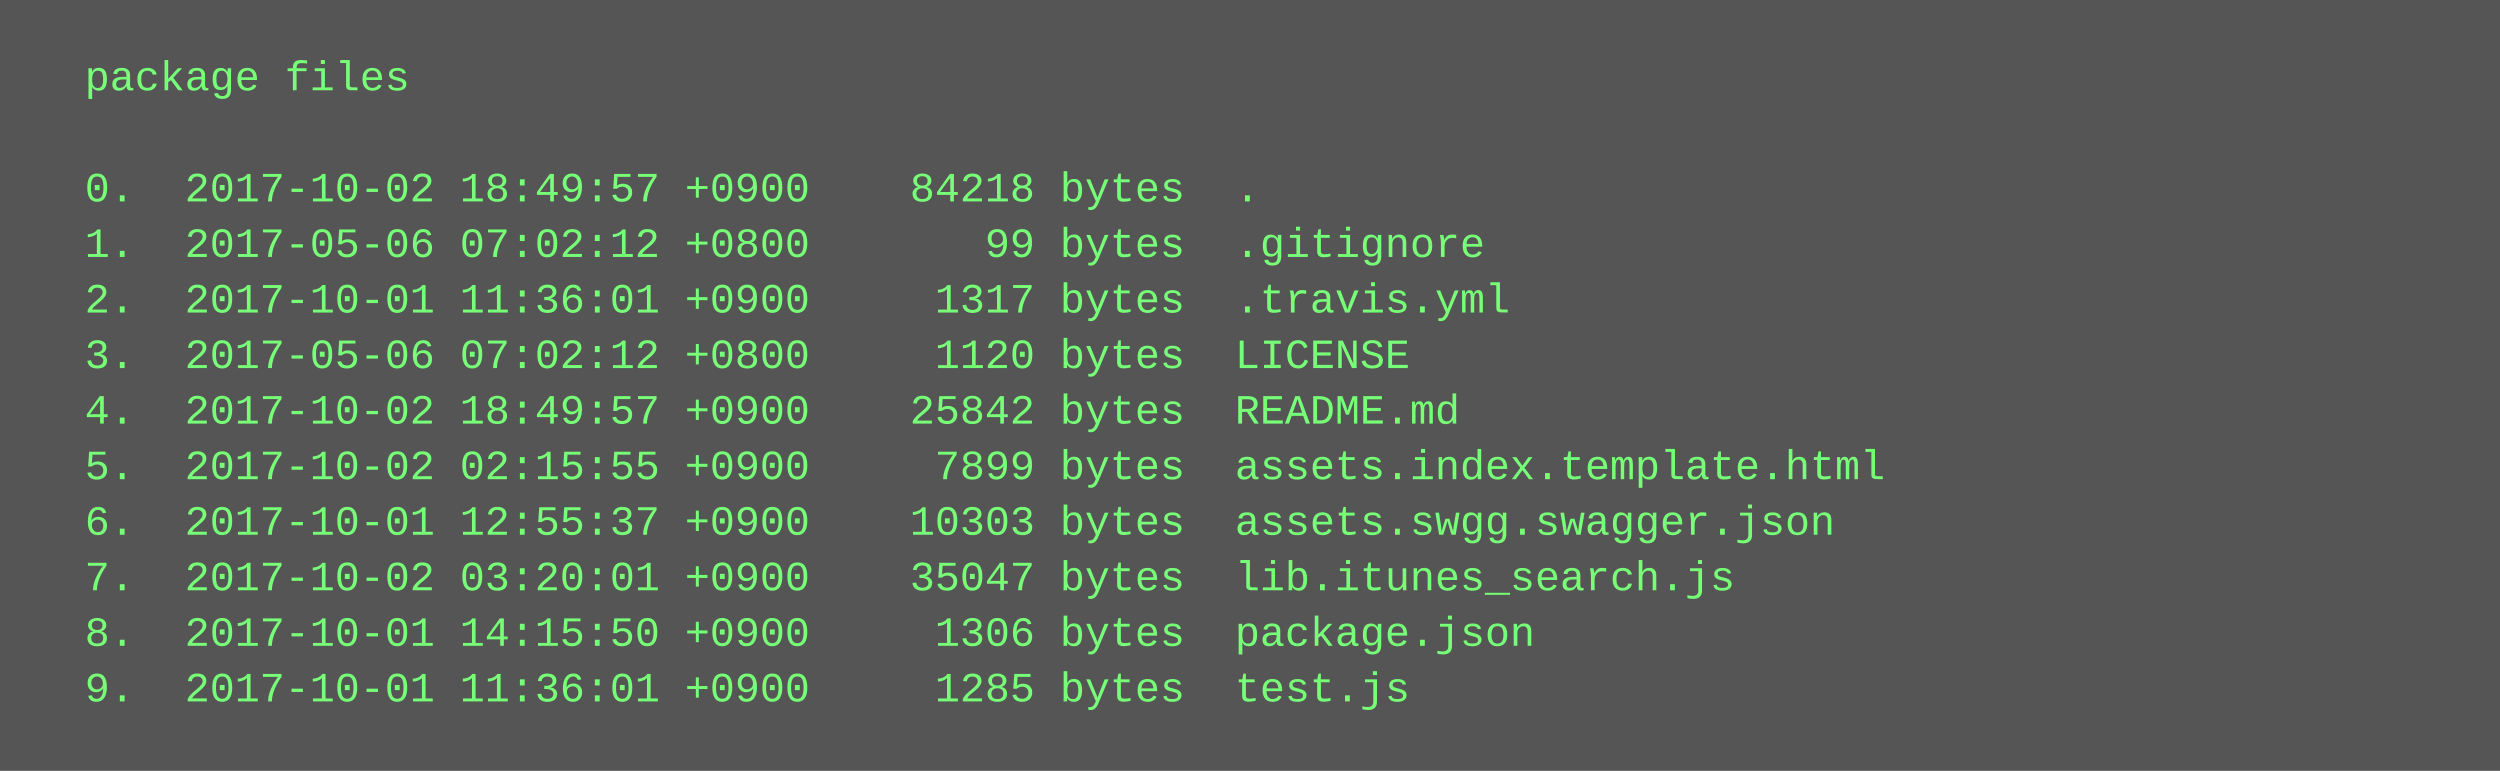
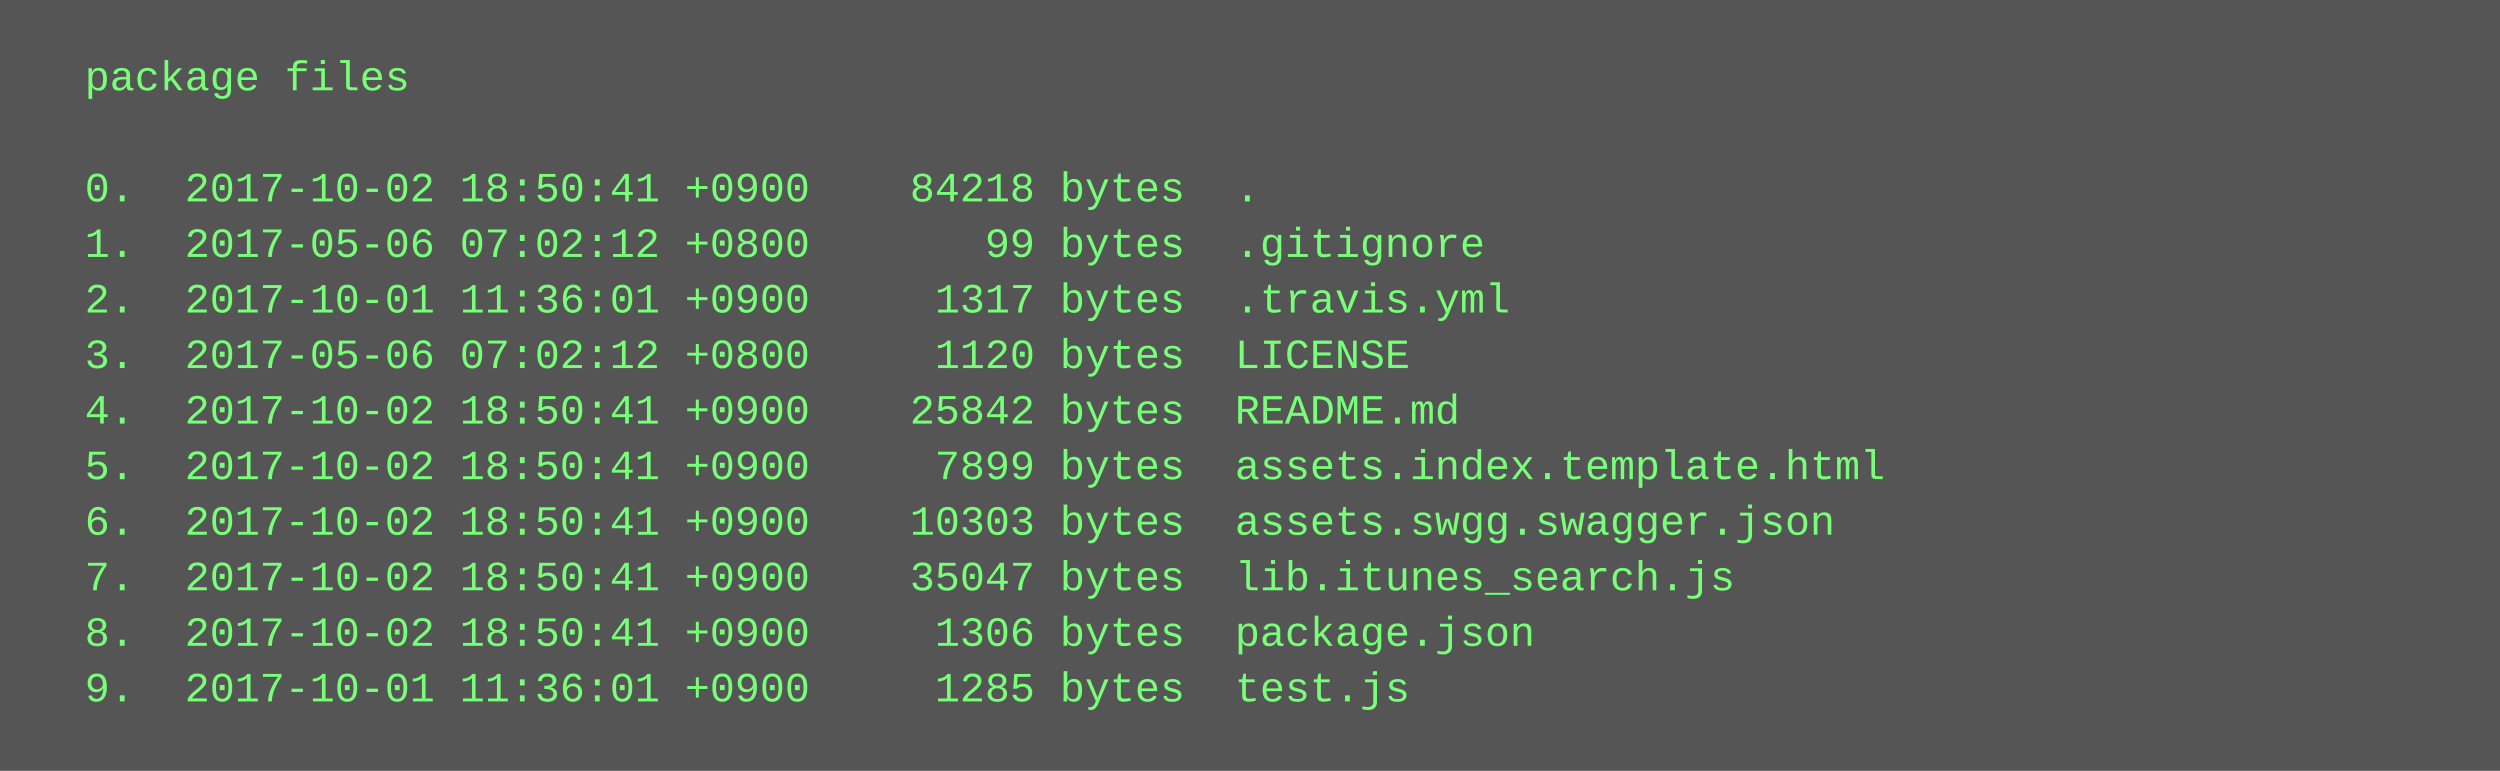
<svg xmlns="http://www.w3.org/2000/svg" height="222" width="720">
  <rect height="222" fill="#555" width="720" />
  <text fill="#7f7" font-family="Courier New" font-size="12" xml:space="preserve">
    <tspan x="10" y="26">  package files</tspan>
    <tspan x="10" y="42" />
-     <tspan x="10" y="58">  0.  2017-10-02 18:49:57 +0900    84218 bytes  .</tspan>
+     <tspan x="10" y="58">  0.  2017-10-02 18:50:41 +0900    84218 bytes  .</tspan>
    <tspan x="10" y="74">  1.  2017-05-06 07:02:12 +0800       99 bytes  .gitignore</tspan>
    <tspan x="10" y="90">  2.  2017-10-01 11:36:01 +0900     1317 bytes  .travis.yml</tspan>
    <tspan x="10" y="106">  3.  2017-05-06 07:02:12 +0800     1120 bytes  LICENSE</tspan>
-     <tspan x="10" y="122">  4.  2017-10-02 18:49:57 +0900    25842 bytes  README.md</tspan>
-     <tspan x="10" y="138">  5.  2017-10-02 02:15:55 +0900     7899 bytes  assets.index.template.html</tspan>
-     <tspan x="10" y="154">  6.  2017-10-01 12:55:37 +0900    10303 bytes  assets.swgg.swagger.json</tspan>
-     <tspan x="10" y="170">  7.  2017-10-02 03:20:01 +0900    35047 bytes  lib.itunes_search.js</tspan>
-     <tspan x="10" y="186">  8.  2017-10-01 14:15:50 +0900     1306 bytes  package.json</tspan>
+     <tspan x="10" y="122">  4.  2017-10-02 18:50:41 +0900    25842 bytes  README.md</tspan>
+     <tspan x="10" y="138">  5.  2017-10-02 18:50:41 +0900     7899 bytes  assets.index.template.html</tspan>
+     <tspan x="10" y="154">  6.  2017-10-02 18:50:41 +0900    10303 bytes  assets.swgg.swagger.json</tspan>
+     <tspan x="10" y="170">  7.  2017-10-02 18:50:41 +0900    35047 bytes  lib.itunes_search.js</tspan>
+     <tspan x="10" y="186">  8.  2017-10-02 18:50:41 +0900     1306 bytes  package.json</tspan>
    <tspan x="10" y="202">  9.  2017-10-01 11:36:01 +0900     1285 bytes  test.js</tspan>
  </text>
</svg>
